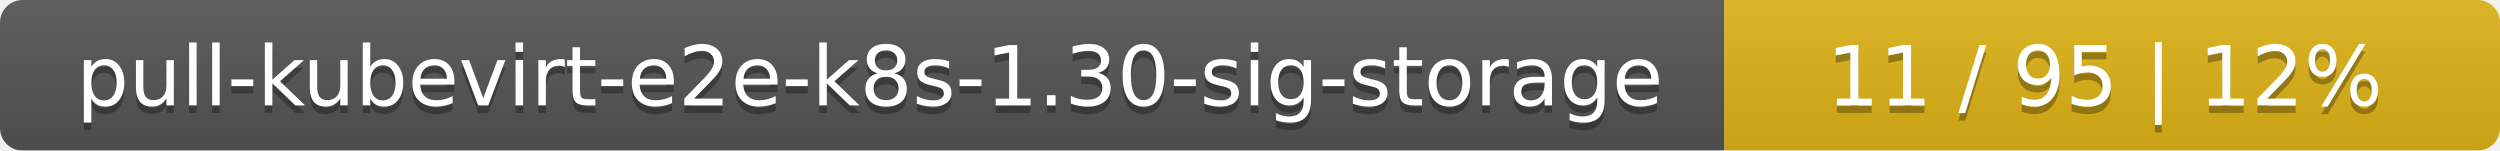
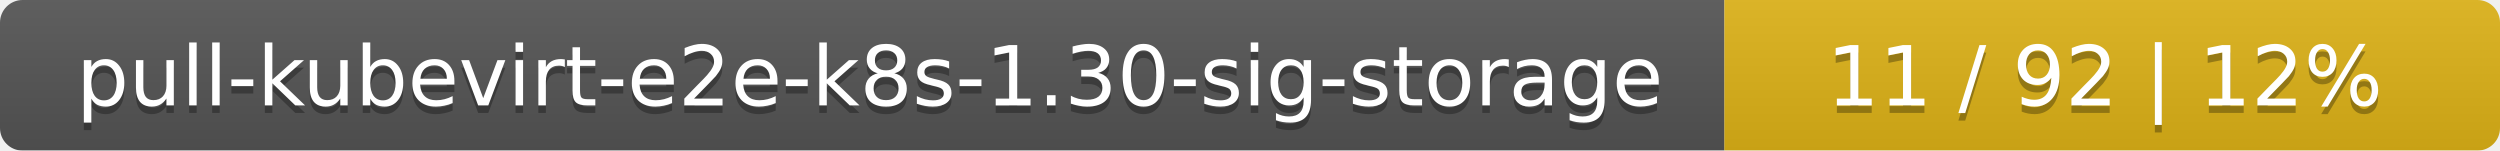
<svg xmlns="http://www.w3.org/2000/svg" width="332" height="20">
  <linearGradient id="smooth" x2="0" y2="100%">
    <stop offset="0" stop-color="#bbb" stop-opacity=".1" />
    <stop offset="1" stop-opacity=".1" />
  </linearGradient>
  <mask id="round">
    <rect width="332" height="20" rx="3" fill="#fff" />
  </mask>
  <g mask="url(#round)">
    <rect width="229" height="20" fill="#555" />
    <rect x="229" width="103" height="20" fill="#dfb317" />
    <rect width="332" height="20" fill="url(#smooth)" />
  </g>
  <g fill="#fff" text-anchor="middle" font-family="DejaVu Sans,Verdana,Geneva,sans-serif" font-size="11">
    <text x="115.5" y="15" fill="#010101" fill-opacity=".3">pull-kubevirt-e2e-k8s-1.30-sig-storage</text>
    <text x="115.5" y="14">pull-kubevirt-e2e-k8s-1.30-sig-storage</text>
-     <text x="279.5" y="15" fill="#010101" fill-opacity=".3">11 / 95    |    12%</text>
-     <text x="279.5" y="14">11 / 95    |    12%</text>
+     <text x="279.5" y="15" fill="#010101" fill-opacity=".3">11 / 92    |    12%</text>
+     <text x="279.5" y="14">11 / 92    |    12%</text>
  </g>
</svg>
